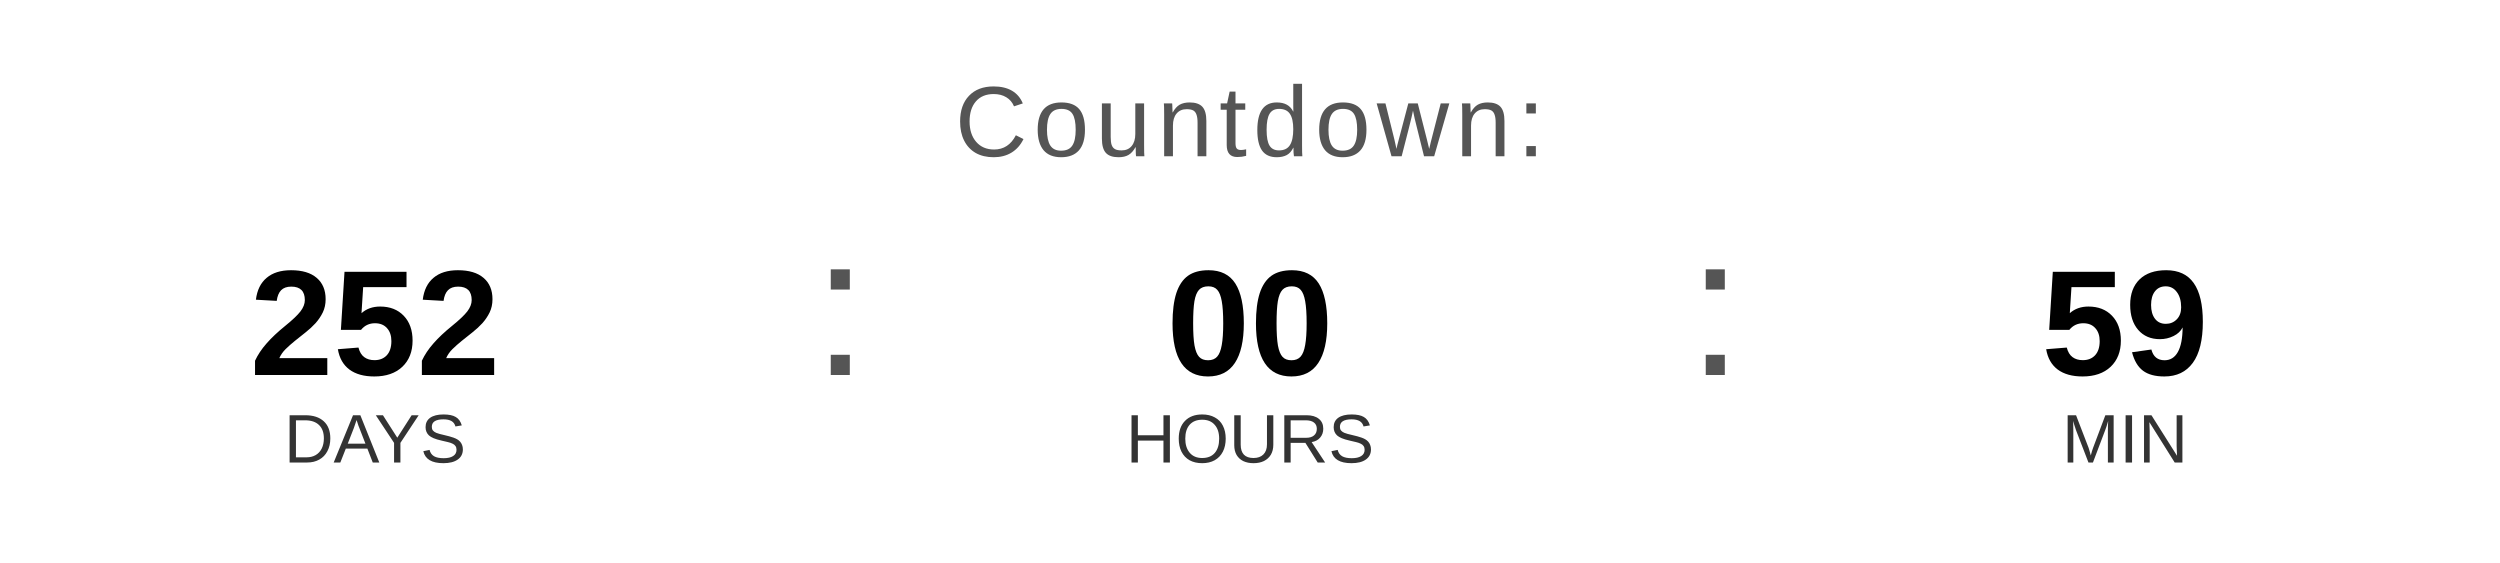
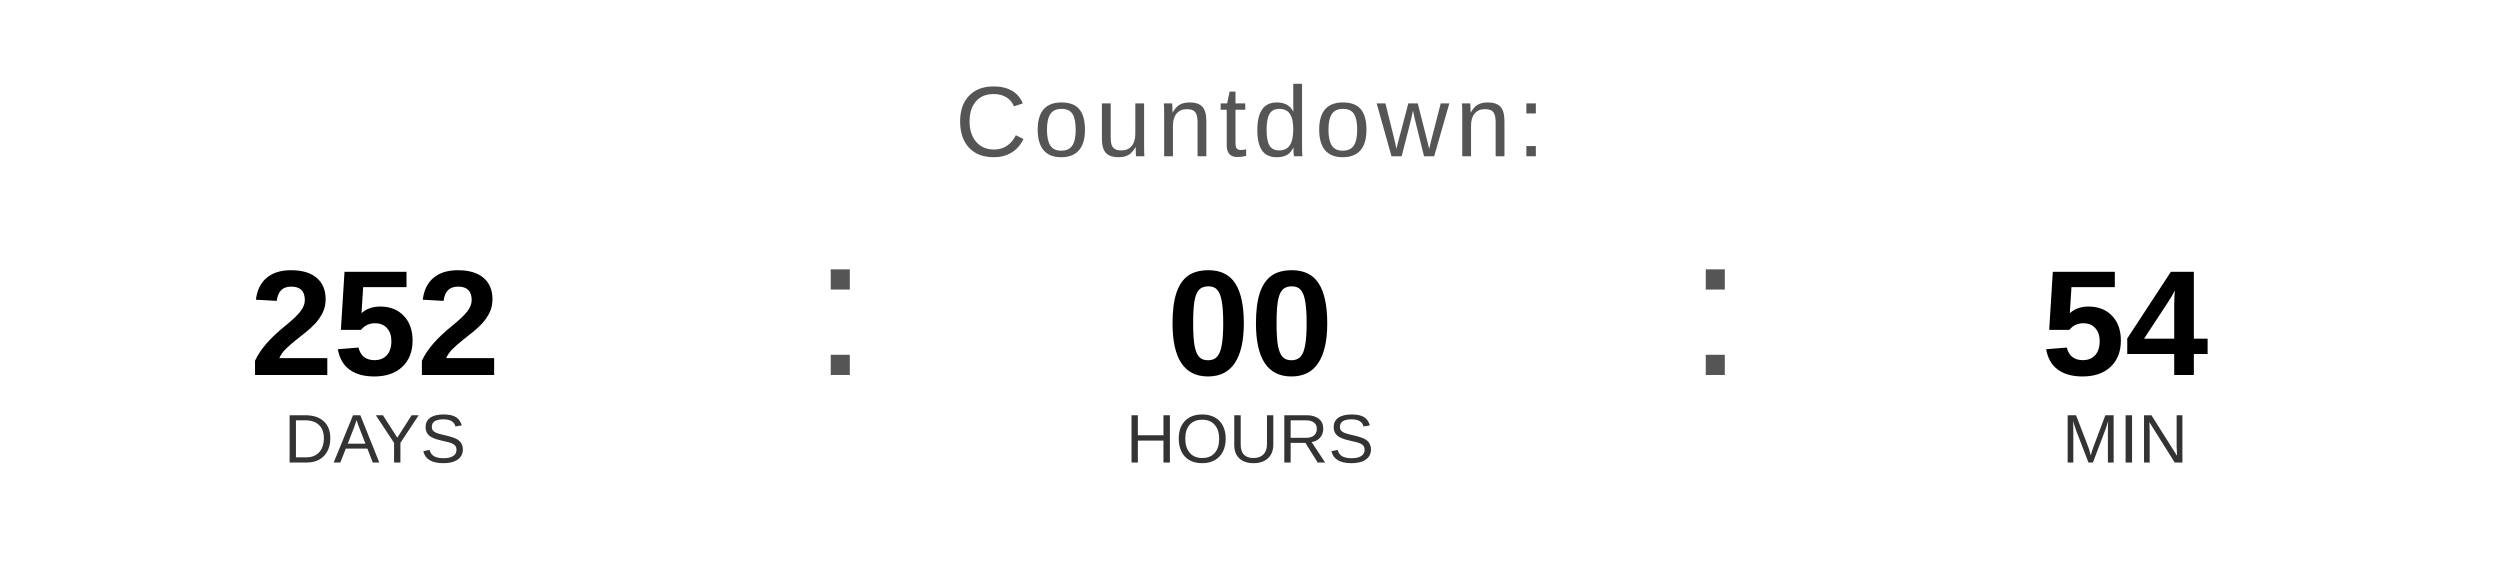
<svg xmlns="http://www.w3.org/2000/svg" width="400" height="90" viewBox="0 0 400 90">
  <text x="200" y="25" font-family="Arial, Helvetica, sans-serif" font-size="16" fill="#555555" text-anchor="middle" letter-spacing="1">
    Countdown:
  </text>
  <text x="60" y="60" font-family="Arial, Helvetica, sans-serif" font-size="24" font-weight="bold" fill="#000000" text-anchor="middle">252</text>
  <text x="60" y="74" font-family="Arial, Helvetica, sans-serif" font-size="11" fill="#333333" text-anchor="middle">DAYS</text>
  <text x="130" y="60" font-family="Arial, sans-serif" font-size="32" fill="#555555">:</text>
  <text x="200" y="60" font-family="Arial, Helvetica, sans-serif" font-size="24" font-weight="bold" fill="#000000" text-anchor="middle">00</text>
  <text x="200" y="74" font-family="Arial, Helvetica, sans-serif" font-size="11" fill="#333333" text-anchor="middle">HOURS</text>
  <text x="270" y="60" font-family="Arial, sans-serif" font-size="32" fill="#555555">:</text>
-   <text x="340" y="60" font-family="Arial, Helvetica, sans-serif" font-size="24" font-weight="bold" fill="#000000" text-anchor="middle">59</text>
+   <text x="340" y="60" font-family="Arial, Helvetica, sans-serif" font-size="24" font-weight="bold" fill="#000000" text-anchor="middle">54</text>
  <text x="340" y="74" font-family="Arial, Helvetica, sans-serif" font-size="11" fill="#333333" text-anchor="middle">MIN</text>
</svg>
